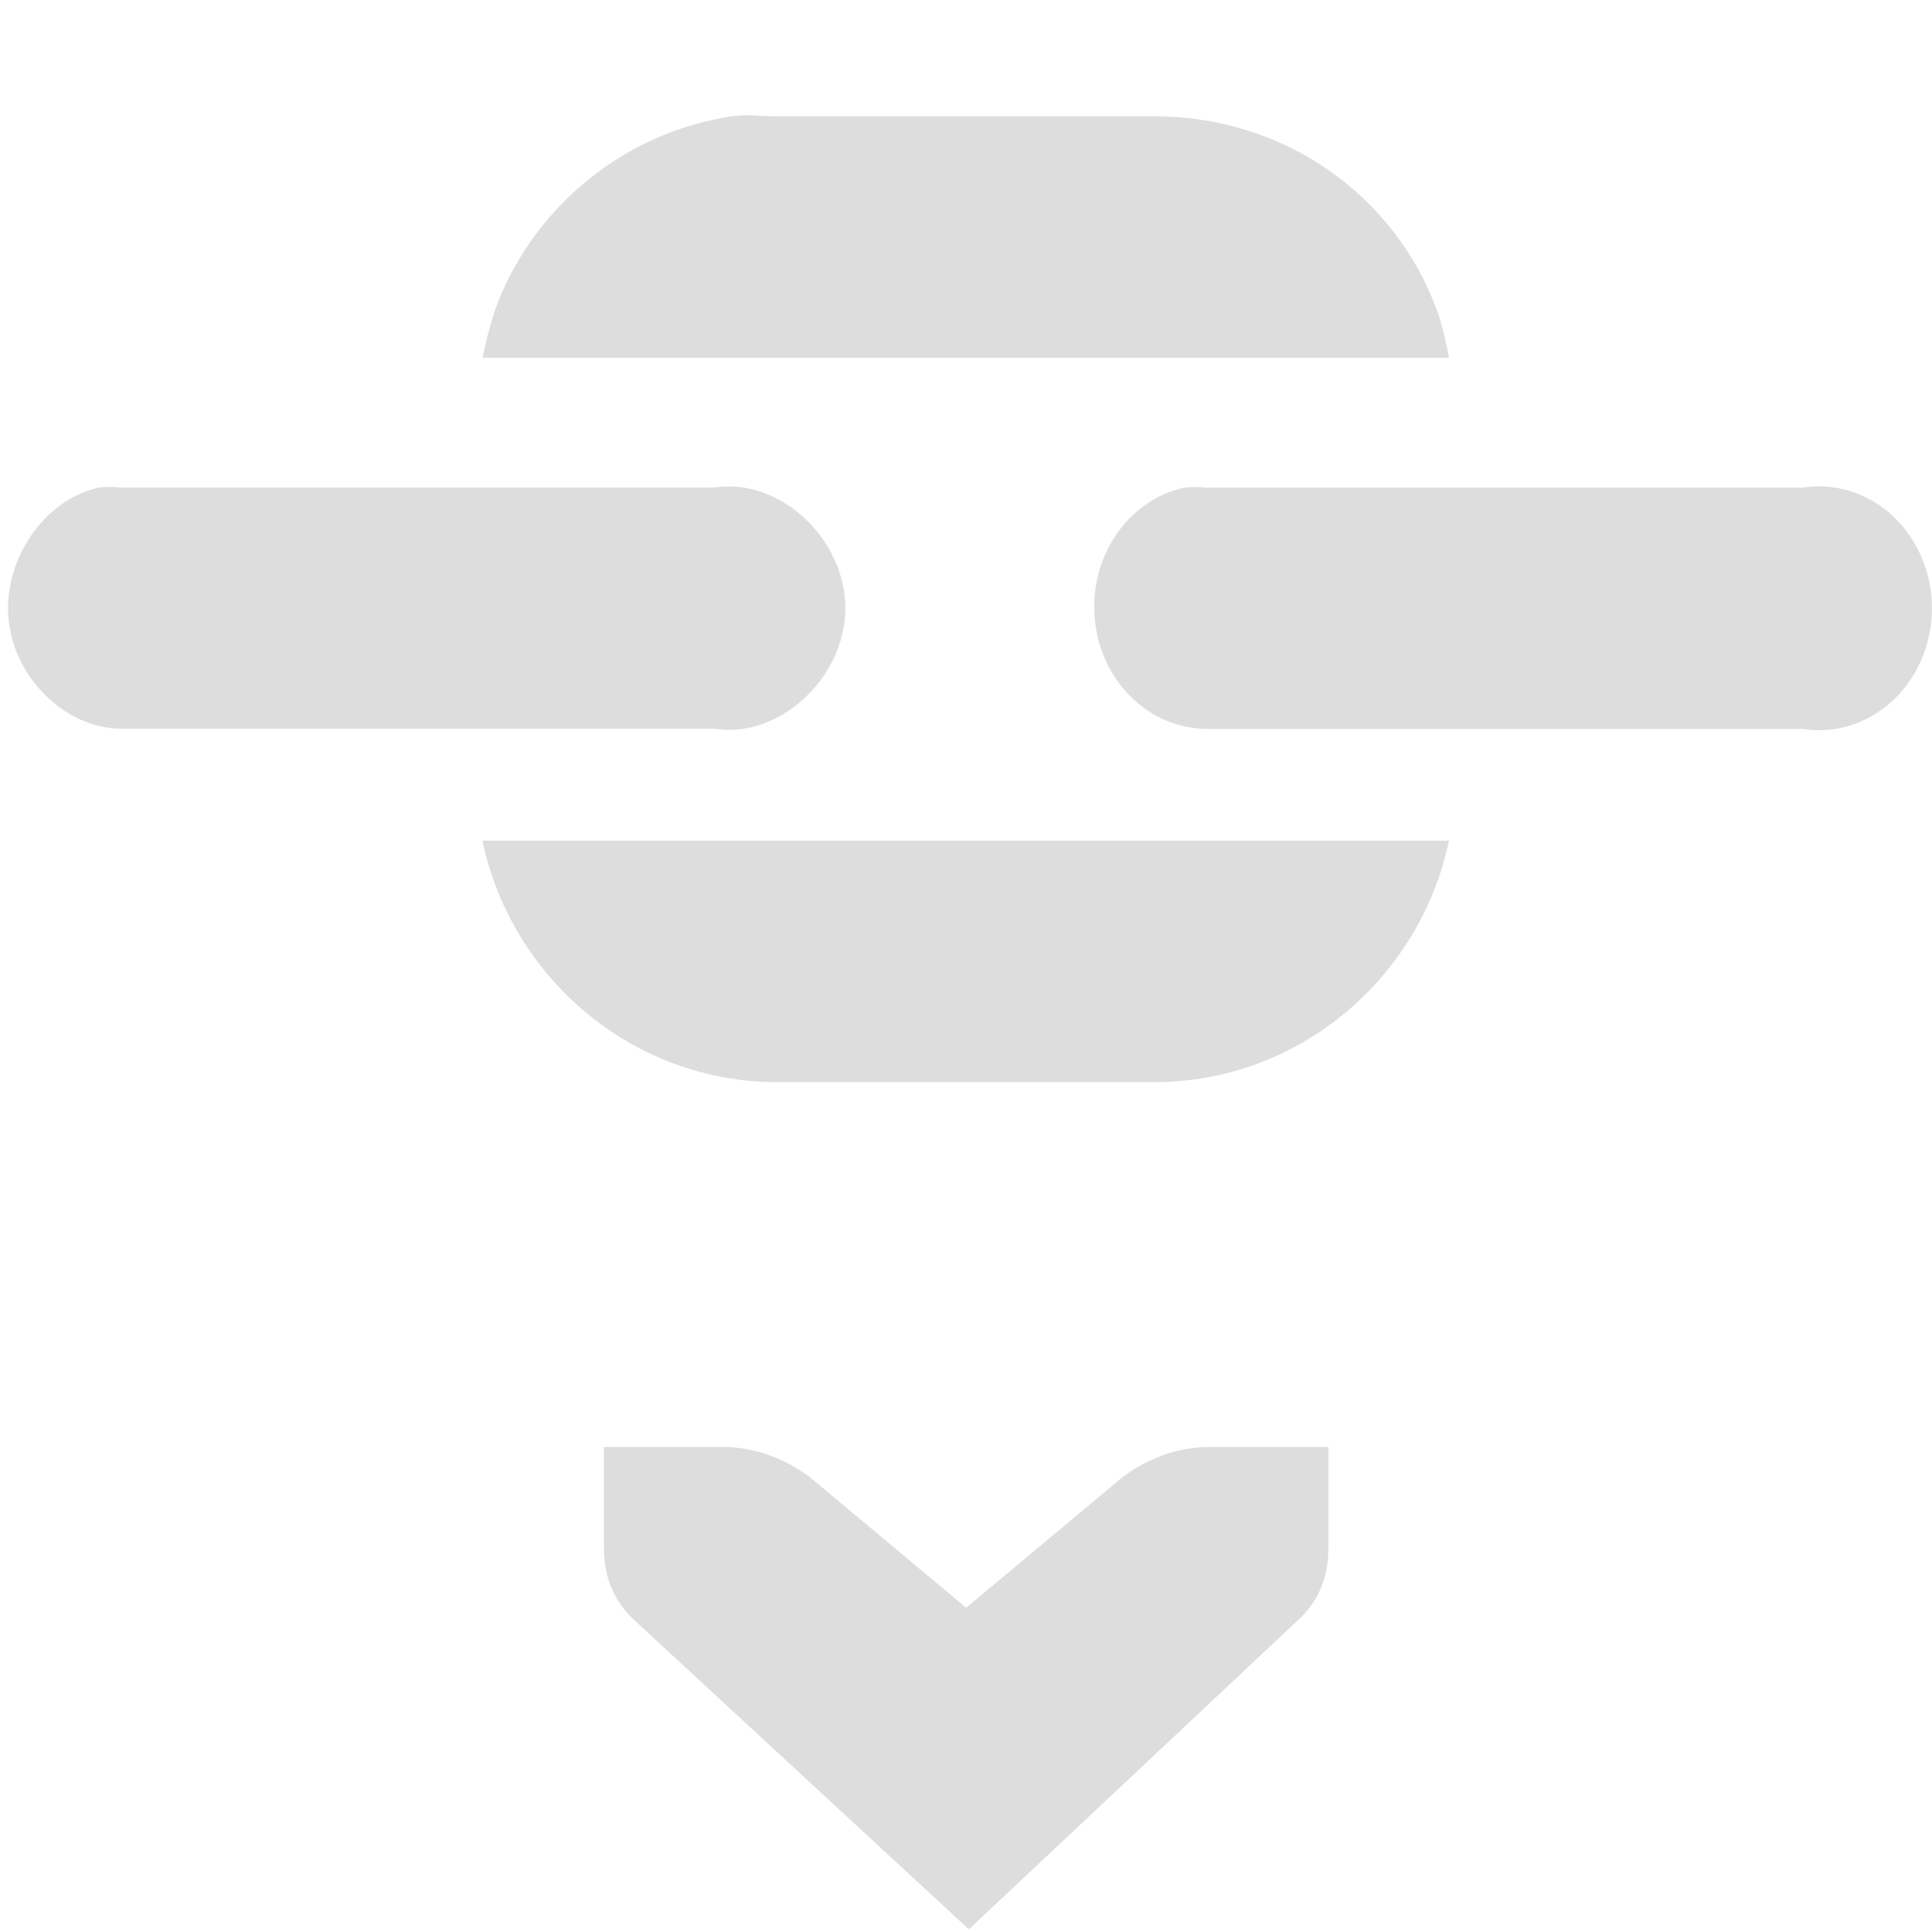
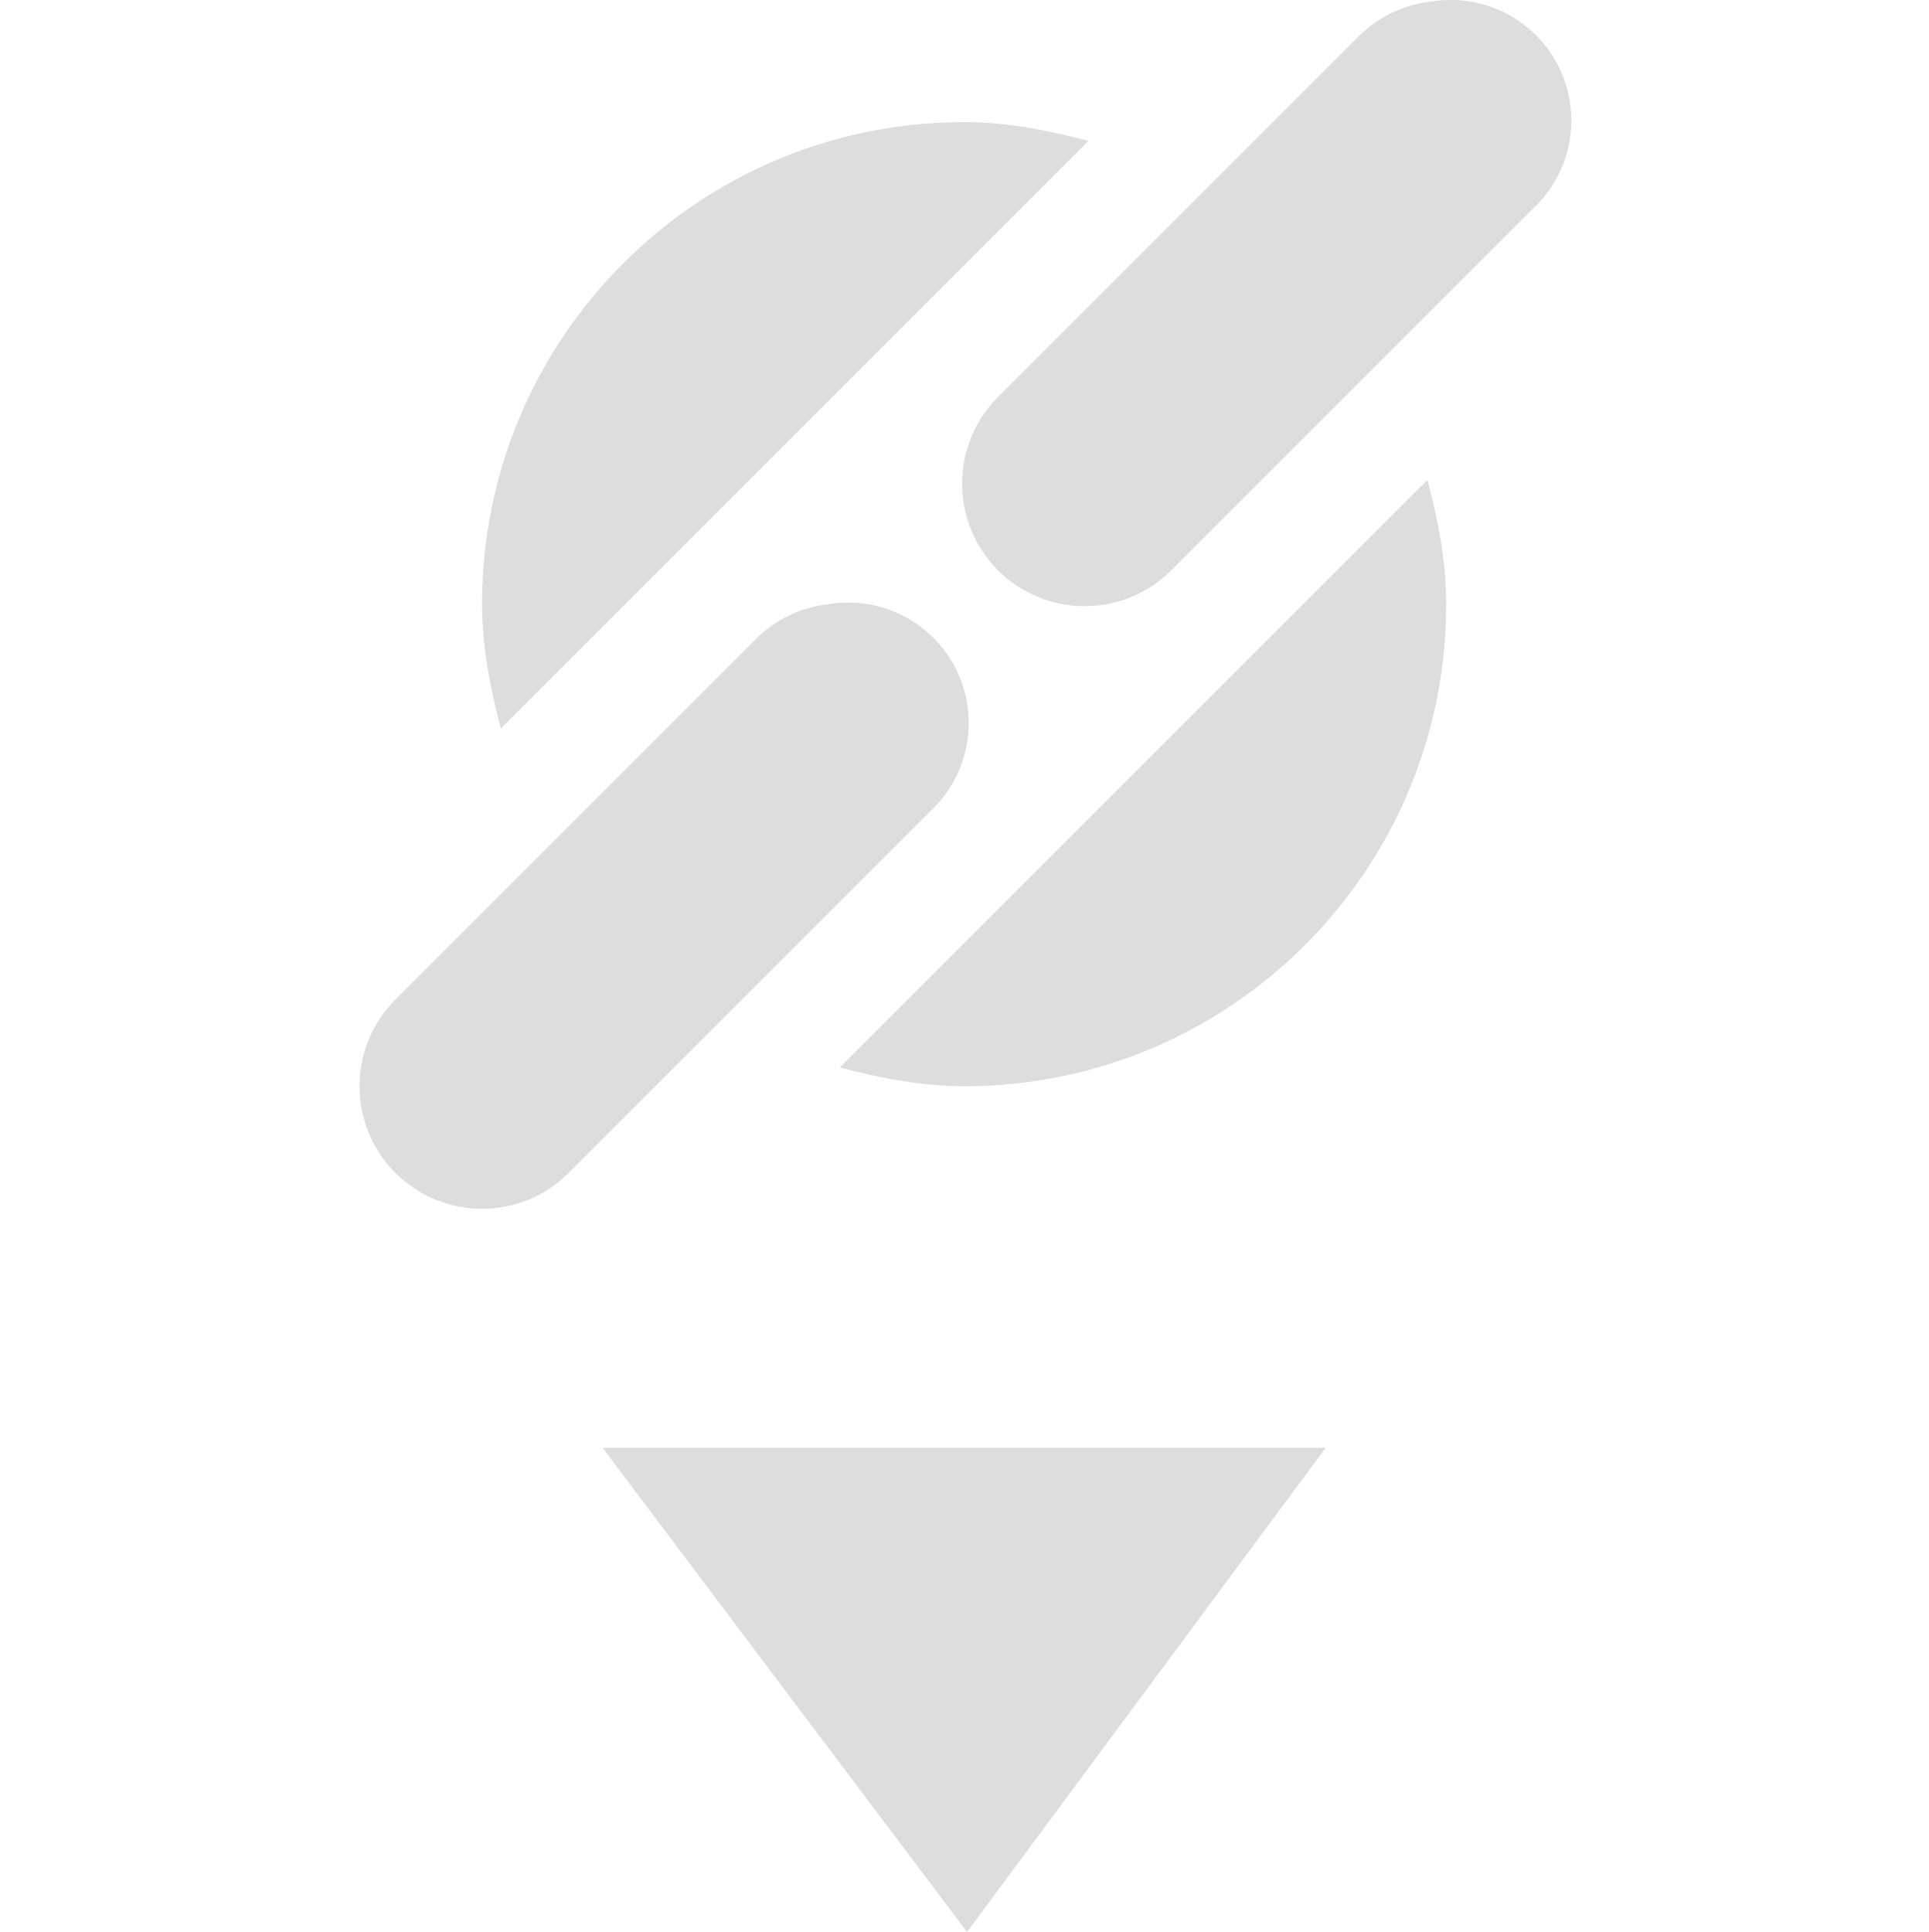
- <svg xmlns="http://www.w3.org/2000/svg" xmlns:ns1="http://www.openswatchbook.org/uri/2009/osb" xmlns:xlink="http://www.w3.org/1999/xlink" height="15.982" id="svg7384" style="enable-background:new" version="1.1" width="16">
+ <svg xmlns="http://www.w3.org/2000/svg" xmlns:ns1="http://www.openswatchbook.org/uri/2009/osb" xmlns:xlink="http://www.w3.org/1999/xlink" height="16.031" id="svg7384" style="enable-background:new" version="1.1" width="16">
  <defs id="defs7386">
    <linearGradient id="linearGradient5606" ns1:paint="solid">
      <stop id="stop5608" offset="0" style="stop-color:#000000;stop-opacity:1;" />
    </linearGradient>
    <filter color-interpolation-filters="sRGB" id="filter7554">
      <feBlend id="feBlend7556" in2="BackgroundImage" mode="darken" />
    </filter>
    <linearGradient gradientTransform="matrix(0.08112299,0,0,0.07855526,540.8143,254.8467)" gradientUnits="userSpaceOnUse" xlink:href="#linearGradient3785" id="linearGradient3189" x1="365.512" x2="365.978" y1="408.397" y2="520.171" />
    <linearGradient id="linearGradient3785">
      <stop id="stop3787" offset="0" style="stop-color:#384880;stop-opacity:1;" />
      <stop id="stop3789" offset="1" style="stop-color:#000000;stop-opacity:1;" />
    </linearGradient>
  </defs>
-   <g id="layer9" style="display:inline" transform="translate(-281.0004,-177.0364)" />
-   <g id="layer10" style="display:inline;filter:url(#filter7554)" transform="translate(-281.0004,-177.0364)" />
-   <g id="layer1" style="display:inline" transform="translate(-40.0002,-794.0364)" />
-   <g id="layer14" style="display:inline" transform="translate(-281.0004,-177.0364)" />
-   <g id="layer15" style="display:inline" transform="translate(-281.0004,-177.0364)" />
-   <g id="g71291" style="display:inline" transform="translate(-281.0004,-177.0364)" />
-   <g id="layer2" style="display:inline" transform="translate(-40.0002,-644.0364)" />
-   <g id="g6058" style="display:inline" transform="translate(-40.0002,-644.0364)" />
-   <g id="layer12" style="display:inline" transform="translate(-281.0004,-177.0364)">
-     <path d="m 292.002,189.023 -1,0 c -0.257,10e-6 -0.529,0.108 -0.719,0.261 l -1.281,1.07 -1.281,-1.07 c -0.19,-0.153 -0.462,-0.261 -0.719,-0.261 l -1,0 -1e-5,0.835 c 0,0.258 0.09,0.461 0.281,0.626 l 2.741,2.534 2.697,-2.534 c 0.191,-0.165 0.281,-0.368 0.281,-0.626 l 0,-0.835 z" id="path12141" style="fill:#dddddd;fill-opacity:1;stroke:none" />
-     <path d="m 290.804,181.076 a 0.936,1.01 0 0 0 0.185,1.998 l 4.937,0 a 0.936,1.01 0 1 0 0,-1.998 l -4.937,0 a 0.936,1.01 0 0 0 -0.185,0 z" id="path12155" style="fill:#dddddd;fill-opacity:1;stroke:none" />
-     <path d="m 281.814,181.076 c -0.45,0.102 -0.789,0.599 -0.743,1.088 0.046,0.489 0.47,0.904 0.93,0.909 l 4.916,0 c 0.535,0.085 1.084,-0.42 1.084,-0.999 0,-0.579 -0.549,-1.084 -1.084,-0.999 l -4.916,0 c -0.062,-0.007 -0.125,-0.007 -0.187,0 z" id="path12167" style="fill:#dddddd;fill-opacity:1;stroke:none" />
-     <path d="m 287.059,178 c -0.854,0.13 -1.569,0.695 -1.906,1.469 -0.071,0.163 -0.118,0.345 -0.156,0.531 l 8.004,0 c -0.026,-0.125 -0.053,-0.262 -0.094,-0.375 -0.346,-0.968 -1.269,-1.625 -2.344,-1.625 l -3.129,0 c -0.127,0 -0.253,-0.018 -0.375,0 z m -2.063,6 c 0.235,1.132 1.24,2 2.438,2 l 3.129,0 c 1.198,0 2.202,-0.868 2.437,-2 z" id="path16654" style="fill:#dddddd;fill-opacity:1;stroke:none" />
+   <g id="layer9" style="display:inline" transform="translate(-281.0004,-176.9868)" />
+   <g id="layer10" style="display:inline;filter:url(#filter7554)" transform="translate(-281.0004,-176.9868)" />
+   <g id="layer1" style="display:inline" transform="translate(-40.0002,-793.9868)" />
+   <g id="layer14" style="display:inline" transform="translate(-281.0004,-176.9868)" />
+   <g id="layer15" style="display:inline" transform="translate(-281.0004,-176.9868)" />
+   <g id="g71291" style="display:inline" transform="translate(-281.0004,-176.9868)" />
+   <g id="layer2" style="display:inline" transform="translate(-40.0002,-643.9868)" />
+   <g id="g6058" style="display:inline" transform="translate(-40.0002,-643.9868)" />
+   <g id="layer12" style="display:inline" transform="translate(-281.0004,-176.9868)">
+     <path d="m 286,189 3.024,4.018 L 292,189 z" id="path12141" style="fill:#dddddd;fill-opacity:1;stroke:none" />
+     <path d="m 292.875,177 a 1,1 0 0 0 -0.594,0.281 l -3,3 a 1.016,1.016 0 1 0 1.438,1.438 l 3,-3 A 1,1 0 0 0 292.875,177 z m -3.875,1 c -2.209,0 -4,1.791 -4,4 0,0.357 0.069,0.702 0.156,1.031 l 4.875,-4.875 C 289.702,178.069 289.357,178 289,178 z m 3.844,2.969 -4.875,4.875 c 0.329,0.087 0.675,0.156 1.031,0.156 2.209,0 4,-1.791 4,-4 0,-0.357 -0.069,-0.702 -0.156,-1.031 z M 287.875,182 a 1,1 0 0 0 -0.594,0.281 l -3,3 a 1.016,1.016 0 1 0 1.438,1.438 l 3,-3 A 1,1 0 0 0 287.875,182 z" id="path5964" style="color:#000000;fill:#dddddd;fill-opacity:1;fill-rule:nonzero;stroke:none;stroke-width:6;marker:none;visibility:visible;display:inline;overflow:visible;enable-background:accumulate" />
  </g>
</svg>
